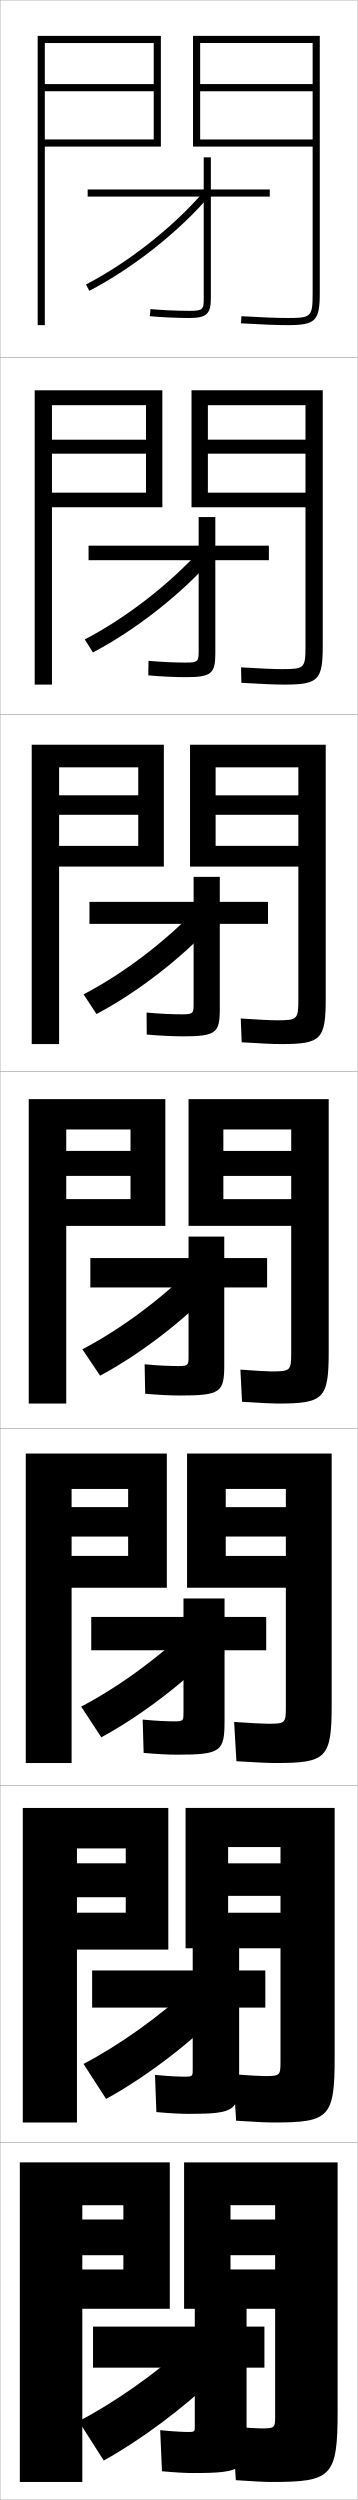
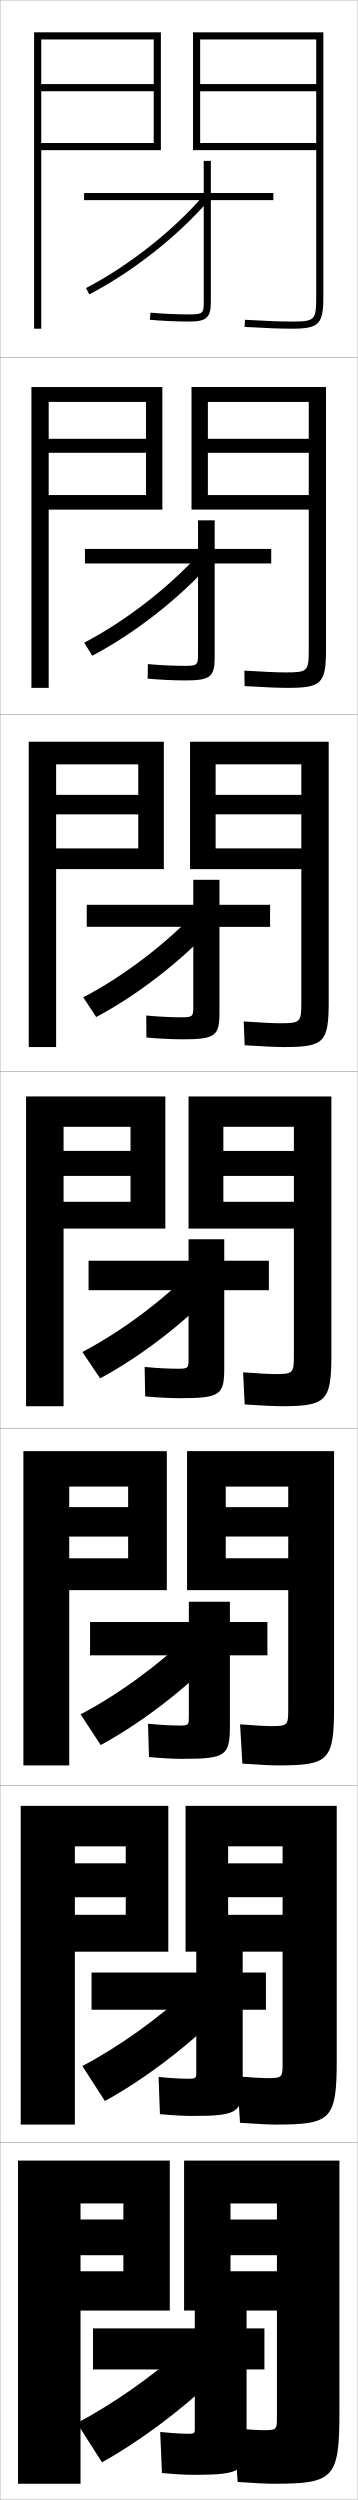
<svg xmlns="http://www.w3.org/2000/svg" width="100.1" height="700.1" viewBox="0 0 100.1 700.1" overflow="visible" enable-background="new 0 0 100.1 700.1" xml:space="preserve">
  <g id="glyphs">
    <g>
      <rect x="0.05" y="0.05" fill="none" stroke="#999999" stroke-width="0.1" width="100" height="100" />
      <rect x="0.05" y="100.05" fill="none" stroke="#999999" stroke-width="0.1" width="100" height="100" />
      <rect x="0.05" y="200.05" fill="none" stroke="#999999" stroke-width="0.1" width="100" height="100" />
      <rect x="0.05" y="300.05" fill="none" stroke="#999999" stroke-width="0.1" width="100" height="100" />
      <rect x="0.05" y="400.05" fill="none" stroke="#999999" stroke-width="0.1" width="100" height="100" />
      <rect x="0.05" y="500.05" fill="none" stroke="#999999" stroke-width="0.1" width="100" height="100" />
      <rect x="0.05" y="600.05" fill="none" stroke="#999999" stroke-width="0.1" width="100" height="100" />
    </g>
-     <polygon points="43.05,39.05 12.55,39.05 12.55,41.05 45.05,41.05      45.05,10.05 10.55,10.05 10.55,91.05 12.55,91.05 12.55,12.05      43.05,12.05 43.05,23.55 12.55,23.55 12.55,25.55 43.05,25.55 " />
    <g>
-       <polygon points="9.716,109.299 45.466,109.299 45.466,142.05 14.55,142.05       14.55,137.966 40.883,137.966 40.883,127.049 14.55,127.049 14.55,123.133       40.883,123.133 40.883,113.466 14.55,113.466 14.55,191.716 9.716,191.716 " />
-       <polygon points="8.883,208.55 45.883,208.55 45.883,242.675 16.55,242.675       16.55,236.883 38.716,236.883 38.716,228.175 16.55,228.175 16.55,222.716       38.716,222.716 38.716,214.883 16.55,214.883 16.55,292.383 8.883,292.383 " />
-       <polygon points="8.05,307.8 46.3,307.8 46.3,343.3 18.55,343.3       18.55,335.8 36.55,335.8 36.55,329.3 18.55,329.3 18.55,322.3       36.55,322.3 36.55,316.3 18.55,316.3 18.55,393.05 8.05,393.05 " />
-       <polygon points="7.217,407.05 46.717,407.05 46.717,444.634 20.05,444.634       20.05,435.716 35.883,435.716 35.883,430.3 20.05,430.3 20.05,422.05       35.883,422.05 35.883,416.966 20.05,416.966 20.05,493.716 7.217,493.716 " />
-       <polygon points="6.383,506.3 47.133,506.3 47.133,545.967 21.55,545.967       21.55,535.633 35.216,535.633 35.216,531.3 21.55,531.3 21.55,521.8       35.216,521.8 35.216,517.633 21.55,517.633 21.55,594.383 6.383,594.383 " />
-     </g>
-     <polygon points="5.55,695.05 5.55,605.55 47.55,605.55 47.55,646.55      23.05,646.55 23.05,635.55 34.55,635.55 34.55,631.55 23.05,631.55      23.05,621.55 34.55,621.55 34.55,617.55 23.05,617.55 23.05,695.05 " />
-     <path d="M87.55,82.05c0,6.673-0.327,7-7,7c-2.938,0-7.05-0.158-12.942-0.498     l-0.115,1.996c5.933,0.343,10.081,0.502,13.058,0.502c7.822,0,9-1.178,9-9v-72h-35.5v31     h33.5v-2h-31.5v-13.5h31.5v-2h-31.5v-11.5h31.5V82.05z" />
-     <path d="M90.383,109.299h-36.75v32.75h31.917v-4.083H58.216v-10.917h27.333v-3.917     H58.216v-9.667h27.333v67.5c0,6.129-0.287,6.417-6.5,6.417     c-2.391,0-6.083-0.158-11.538-0.499l0.076,4.331     c5.724,0.348,9.529,0.501,12.045,0.501c9.504,0,10.75-1.218,10.75-10.833V109.299z" />
-     <path d="M91.216,208.55h-38v34.125h30.333v-5.792H60.383v-8.708h23.167v-5.458H60.383     v-7.833h23.167v65c0,5.586-0.247,5.834-6,5.834c-1.844,0-5.118-0.158-10.133-0.5     l0.266,6.666c5.516,0.353,8.977,0.5,11.034,0.5     c11.186,0,12.5-1.257,12.5-12.667V208.55z" />
-     <path d="M77.8,393.05c12.867,0,14.25-1.297,14.25-14.5v-70.75h-39.25v35.5h28.75v-7.5h-19v-6.5h19v-7h-19v-6     h19v62.5c0,5.043-0.206,5.25-5.5,5.25c-1.297,0-4.152-0.158-8.729-0.5l0.457,9     C73.086,392.907,76.203,393.05,77.8,393.05z" />
-     <g>
-       <path d="M75.05,482.716c-1.263,0-4.517-0.156-9.485-0.5l0.638,11      c5.813,0.361,9.157,0.5,11.015,0.5c14.215,0,15.666-1.337,15.666-16.332v-70.334      H52.383v37.584h27.667v-8.918H63.217v-5.416h16.833v-8.25H63.217v-5.084h16.833      v61.084C80.05,482.55,79.884,482.716,75.05,482.716z" />
-       <path d="M93.716,506.3H51.967v39.292h26.583v-9.959H63.883v-4.708h14.667v-9.125      H63.883v-4.542h14.667v60.042c0,3.957-0.125,4.083-4.5,4.083      c-1.029,0-4.167-0.154-8.743-0.5l0.819,13c5.527,0.364,8.641,0.5,10.507,0.5      c15.563,0,17.083-1.378,17.083-18.166V506.3z" />
-       <path d="M73.05,680.05c-0.796,0-3.817-0.152-8-0.5l1,15c5.241,0.366,8.125,0.5,10,0.5      c16.911,0,18.5-1.419,18.5-20v-69.5h-43v41h25.5v-11h-12.5v-4h12.5v-10h-12.5v-4h12.5v59      C77.05,679.964,76.965,680.05,73.05,680.05z" />
+       <g>
+         <path d="M76.55,54.05h-17.5v-9h-2v9h-33.5v2h33.5v28.5c0,3.104-0.148,3.5-4,3.5       c-3.436,0-7.717-0.194-10.906-0.496l-0.188,1.992       c3.246,0.306,7.601,0.504,11.094,0.504c4.767,0,6-1.131,6-5.5v-28.5h17.5V54.05z" />
+         <path d="M24.089,80.662l0.922,1.775c12.202-6.339,25.153-16.584,33.801-26.739       l-1.523-1.297C48.798,64.373,36.076,74.436,24.089,80.662z" />
+       </g>
+       <g>
+         <path d="M60.12,153.716v-8H55.453v8H23.787v4.083H55.453v25.396       c0,2.9-0.096,3.271-3.615,3.271c-3.057,0-7.011-0.171-10.422-0.497       l-0.073,4.077c3.334,0.312,7.467,0.503,10.662,0.503       c6.975,0,8.115-1.072,8.115-6.521v-26.229H75.953v-4.083H60.12z" />
+         <path d="M25.837,183.623c11.867-6.222,24.651-16.234,33.418-26.199l-3.02-2.831       c-8.646,9.701-21.018,19.317-32.666,25.384L25.837,183.623z" />
+       </g>
+       <g>
+         <path d="M61.46,253.383v-7h-7.333v7H24.293v6.167h29.833v22.292       c0,2.697-0.043,3.042-3.23,3.042c-2.678,0-6.305-0.148-9.938-0.497l0.042,6.162       c3.422,0.32,7.332,0.502,10.229,0.502c9.183,0,10.23-1.012,10.23-7.542       v-23.958h14.167v-6.167H61.46z" />
+         <path d="M26.934,284.808c11.531-6.105,24.148-15.884,33.034-25.659l-4.516-4.365       c-8.8,9.429-20.823,18.601-32.133,24.507L26.934,284.808z" />
+       </g>
+       <g>
+         <path d="M62.8,353.05v-6h-10v6h-28v8.25h28v19.188c0,2.493,0.009,2.812-2.846,2.812       c-2.299,0-5.599-0.125-9.453-0.498l0.156,8.246       c3.511,0.327,7.197,0.502,9.797,0.502c11.391,0,12.346-0.953,12.346-8.562v-21.688       h12.5v-8.25H62.8z" />
+         <path d="M28.03,385.993c11.196-5.988,23.646-15.533,32.65-25.119l-6.012-5.898       c-8.955,9.158-20.629,17.885-31.6,23.631L28.03,385.993z" />
+       </g>
    </g>
    <g>
-       <path d="M75.55,53.05h-16.5v-9h-2v9h-32.5v2h32.5v28.5c0,3.104-0.148,3.5-4,3.5      c-3.436,0-7.717-0.194-10.906-0.496l-0.188,1.992      c3.246,0.306,7.601,0.504,11.094,0.504c4.767,0,6-1.131,6-5.5v-28.5h16.5V53.05z" />
-       <path d="M75.299,152.8v4.083h-15v26.229c0,5.45-1.141,6.521-8.115,6.521      c-3.195,0-7.327-0.191-10.662-0.503l0.073-4.077      c3.411,0.325,7.365,0.497,10.422,0.497c3.52,0,3.615-0.371,3.615-3.271v-25.396      H24.799v-4.083h30.833v-8h4.667v8H75.299z" />
-       <path d="M75.05,252.55v6.167h-13.5v23.958c0,6.529-1.048,7.542-10.23,7.542      c-2.897,0-6.807-0.183-10.229-0.502l-0.042-6.162      c3.633,0.35,7.26,0.498,9.938,0.498c3.187,0,3.23-0.345,3.23-3.042v-22.292      H25.05v-6.167h29.167v-7h7.333v7H75.05z" />
-       <path d="M74.8,352.3v8.25h-12v21.688c0,7.609-0.955,8.562-12.346,8.562      c-2.6,0-6.286-0.175-9.797-0.502l-0.156-8.246      c3.854,0.373,7.154,0.498,9.453,0.498c2.854,0,2.846-0.319,2.846-2.812v-19.188h-27.5      v-8.25h27.5v-6h10v6H74.8z" />
+       <path d="M64.383,454.217v-5.667h-11.5v5.667H25.216v9.333h27.667v17.083      c0,2.29,0.062,2.583-2.461,2.583c-1.92,0-4.893-0.102-8.969-0.498l0.271,9.331      c3.599,0.334,7.062,0.501,9.364,0.501c12.433,0,13.294-0.942,13.294-9.583      v-19.417h10.5v-9.333H64.383z" />
+       <path d="M53.629,457.333c-9.11,8.888-20.435,17.169-31.066,22.754l5.641,8.592      c10.861-5.872,23.144-15.184,32.267-24.58L53.629,457.333z" />
    </g>
-     <path d="M25.55,462.134v-9.333h25.833v-5.167h11.5v5.167h11.667v9.333H62.883v19.666     c0,8.641-0.862,9.583-13.294,9.583c-2.302,0-5.766-0.167-9.364-0.501     l-0.271-9.331c4.076,0.396,7.049,0.499,8.969,0.499     c2.522,0,2.461-0.294,2.461-2.583v-17.333H25.55z" />
-     <path d="M25.8,562.217v-10.417h28.167v-6.333h13v6.333h7.333v10.417h-7.333     v19.146c0,9.672-0.769,10.604-14.243,10.604c-2.004,0-5.245-0.159-8.932-0.501     L43.406,581.051c4.297,0.42,6.943,0.499,8.484,0.499     c2.19,0,2.077-0.268,2.077-2.354v-16.979H25.8z" />
-     <path d="M45.358,692.05l-0.5-11.5c4.52,0.444,6.838,0.5,8,0.5     c1.857,0,1.691-0.242,1.691-2.124v-15.876h-28.5v-11.5h28.5v-6.5h14.5v6.5h5v11.5h-5v17.876     c0,10.703-0.676,11.624-15.191,11.624C52.151,692.55,49.134,692.398,45.358,692.05     z" />
    <g>
-       <path d="M24.089,79.662l0.922,1.775c12.202-6.339,25.153-16.584,33.801-26.739      l-1.523-1.297C48.798,63.373,36.076,73.436,24.089,79.662z" />
-       <path d="M26.017,182.706c11.867-6.222,24.651-16.233,33.418-26.199l-3.02-2.83      c-8.646,9.7-21.018,19.317-32.666,25.384L26.017,182.706z" />
-       <path d="M27.024,283.975c11.531-6.105,24.148-15.883,33.034-25.659l-4.516-4.365      c-8.8,9.429-20.823,18.602-32.133,24.507L27.024,283.975z" />
-       <path d="M28.03,385.243c11.196-5.988,23.646-15.533,32.65-25.119l-6.012-5.898      c-8.955,9.158-20.629,17.885-31.6,23.631L28.03,385.243z" />
+       <path d="M67.966,552.383v-6.333H54.967v6.333H25.633v10.417h29.333v16.979      c0,2.086,0.113,2.354-2.077,2.354c-1.541,0-4.187-0.078-8.484-0.499      l0.385,10.415c3.687,0.342,6.928,0.501,8.932,0.501      c13.474,0,14.243-0.932,14.243-10.604v-19.146h6.5v-10.417H67.966z" />
+       <path d="M53.59,556.691c-9.265,8.617-20.241,16.453-30.533,21.877l6.32,9.796      c10.526-5.755,22.642-14.833,31.884-24.04L53.59,556.691z" />
    </g>
-     <path d="M28.37,486.512c10.861-5.872,23.144-15.183,32.267-24.579l-6.841-6.766     c-9.11,8.887-20.435,17.169-31.066,22.754L28.37,486.512z" />
-     <path d="M29.71,587.781c10.526-5.756,22.642-14.833,31.884-24.04l-7.671-7.633     c-9.264,8.616-20.24,16.452-30.533,21.877L29.71,587.781z" />
-     <path d="M52.05,657.05c-9.419,8.346-20.046,15.736-30,21l7,11     c10.19-5.639,22.14-14.482,31.5-23.5L52.05,657.05z" />
+     <g>
+       <path d="M53.858,693.05c14.516,0,15.191-0.921,15.191-11.624v-17.876h5v-11.5h-5v-6.5h-14.5      v6.5h-28.5v11.5h28.5v15.876c0,1.882,0.166,2.124-1.691,2.124c-1.162,0-3.48-0.056-8-0.5      l0.5,11.5C49.134,692.898,52.151,693.05,53.858,693.05z" />
+       <path d="M51.55,657.55c-9.419,8.346-20.046,15.736-30,21l7,11      c10.19-5.639,22.14-14.482,31.5-23.5L51.55,657.55z" />
+     </g>
+     <g>
+       <polygon points="43.05,25.55 11.55,25.55 11.55,23.55 43.05,23.55       43.05,11.05 11.55,11.05 11.55,92.05 9.55,92.05 9.55,9.05       45.05,9.05 45.05,42.05 11.55,42.05 11.55,40.05 43.05,40.05 " />
+       <path d="M88.55,83.05c0,6.673-0.327,7-7,7c-2.938,0-7.05-0.158-12.942-0.498      l-0.115,1.996c5.933,0.343,10.081,0.502,13.058,0.502c7.822,0,9-1.178,9-9v-74h-36.5      v33h34.5v-2h-32.5v-14.5h32.5v-2h-32.5v-12.5h32.5V83.05z" />
+     </g>
+     <g>
+       <g>
+         <polygon points="8.799,192.633 8.799,108.383 45.466,108.383 45.466,142.716        13.633,142.716 13.633,138.633 40.883,138.633 40.883,126.799 13.633,126.799        13.633,122.883 40.883,122.883 40.883,112.55 13.633,112.55 13.633,192.633 " />
+         <path d="M80.549,192.633c9.504,0,10.75-1.218,10.75-10.833v-73.417H53.633v34.333h32.833       v-4.083H58.216v-11.833h28.25v-3.917H58.216v-10.333h28.25v69.333       c0,6.129-0.286,6.417-6.5,6.417c-2.391,0-6.084-0.158-11.538-0.499       l0.076,4.331C74.228,192.479,78.033,192.633,80.549,192.633z" />
+       </g>
+       <g>
+         <polygon points="8.05,293.217 8.05,207.716 45.883,207.716 45.883,243.383        15.716,243.383 15.716,237.591 38.716,237.591 38.716,228.05 15.716,228.05        15.716,222.591 38.716,222.591 38.716,214.05 15.716,214.05 15.716,293.217 " />
+         <path d="M79.55,293.217c11.186,0,12.5-1.258,12.5-12.667v-72.833H53.216v35.667h31.167       v-5.792h-24v-9.542h24v-5.458h-24v-8.542h24v66.667c0,5.586-0.246,5.833-6,5.833       c-1.844,0-5.118-0.158-10.133-0.5l0.266,6.666       C74.032,293.068,77.493,293.217,79.55,293.217z" />
+       </g>
+       <g>
+         <polygon points="7.3,393.8 17.8,393.8 17.8,315.55 36.55,315.55        36.55,322.3 17.8,322.3 17.8,329.3 36.55,329.3 36.55,336.55        17.8,336.55 17.8,344.05 46.3,344.05 46.3,307.05 7.3,307.05 " />
+         <path d="M78.55,393.8c12.867,0,14.25-1.297,14.25-14.5v-72.25h-40v37h29.5v-7.5h-19.75v-7.25h19.75v-7       h-19.75v-6.75h19.75v64c0,5.043-0.206,5.25-5.5,5.25c-1.297,0-4.152-0.158-8.729-0.5l0.457,9       C73.836,393.657,76.953,393.8,78.55,393.8z" />
+       </g>
+       <g>
+         <polygon points="19.383,494.384 19.383,416.3 35.883,416.3 35.883,422.05        19.383,422.05 19.383,430.3 35.883,430.3 35.883,436.384 19.383,436.384        19.383,445.3 46.717,445.3 46.717,406.384 6.55,406.384 6.55,494.384 " />
+         <path d="M77.883,494.384c14.216,0,15.667-1.338,15.667-16.334v-71.666H52.383v38.916       h28.333v-8.916h-17.5v-6.084h17.5v-8.25h-17.5v-5.75h17.5v62.416c0,4.5-0.166,4.668-5,4.668       c-1.13,0-4.041-0.156-8.486-0.5l0.639,11       C73.154,494.243,76.193,494.384,77.883,494.384z" />
+       </g>
+       <g>
+         <polygon points="20.966,594.967 20.966,517.05 35.216,517.05 35.216,521.8        20.966,521.8 20.966,531.3 35.216,531.3 35.216,536.217 20.966,536.217        20.966,546.55 47.133,546.55 47.133,505.717 5.8,505.717 5.8,594.967 " />
+         <path d="M77.216,594.967c15.563,0,17.083-1.379,17.083-18.167v-71.083H51.967v40.833       h27.167v-10.333h-15.25v-4.917h15.25v-9.5h-15.25v-4.75h15.25v60.833       c0,3.957-0.125,4.084-4.5,4.084c-0.963,0-3.929-0.154-8.243-0.5l0.819,13       C72.473,594.83,75.434,594.967,77.216,594.967z" />
+       </g>
+     </g>
+     <g>
+       <polygon points="22.55,695.55 22.55,617.05 34.55,617.05 34.55,621.55       22.55,621.55 22.55,631.55 34.55,631.55 34.55,636.05 22.55,636.05       22.55,647.05 47.55,647.05 47.55,605.05 5.05,605.05 5.05,695.55 " />
+       <path d="M73.55,680.55c-0.796,0-3.817-0.152-8-0.5l1,15c5.241,0.366,8.125,0.5,10,0.5      c16.911,0,18.5-1.419,18.5-20v-70.5h-43.5v42h26v-11h-13v-4.5h13v-10h-13v-4.5h13v60      C77.55,680.464,77.465,680.55,73.55,680.55z" />
+     </g>
  </g>
</svg>
